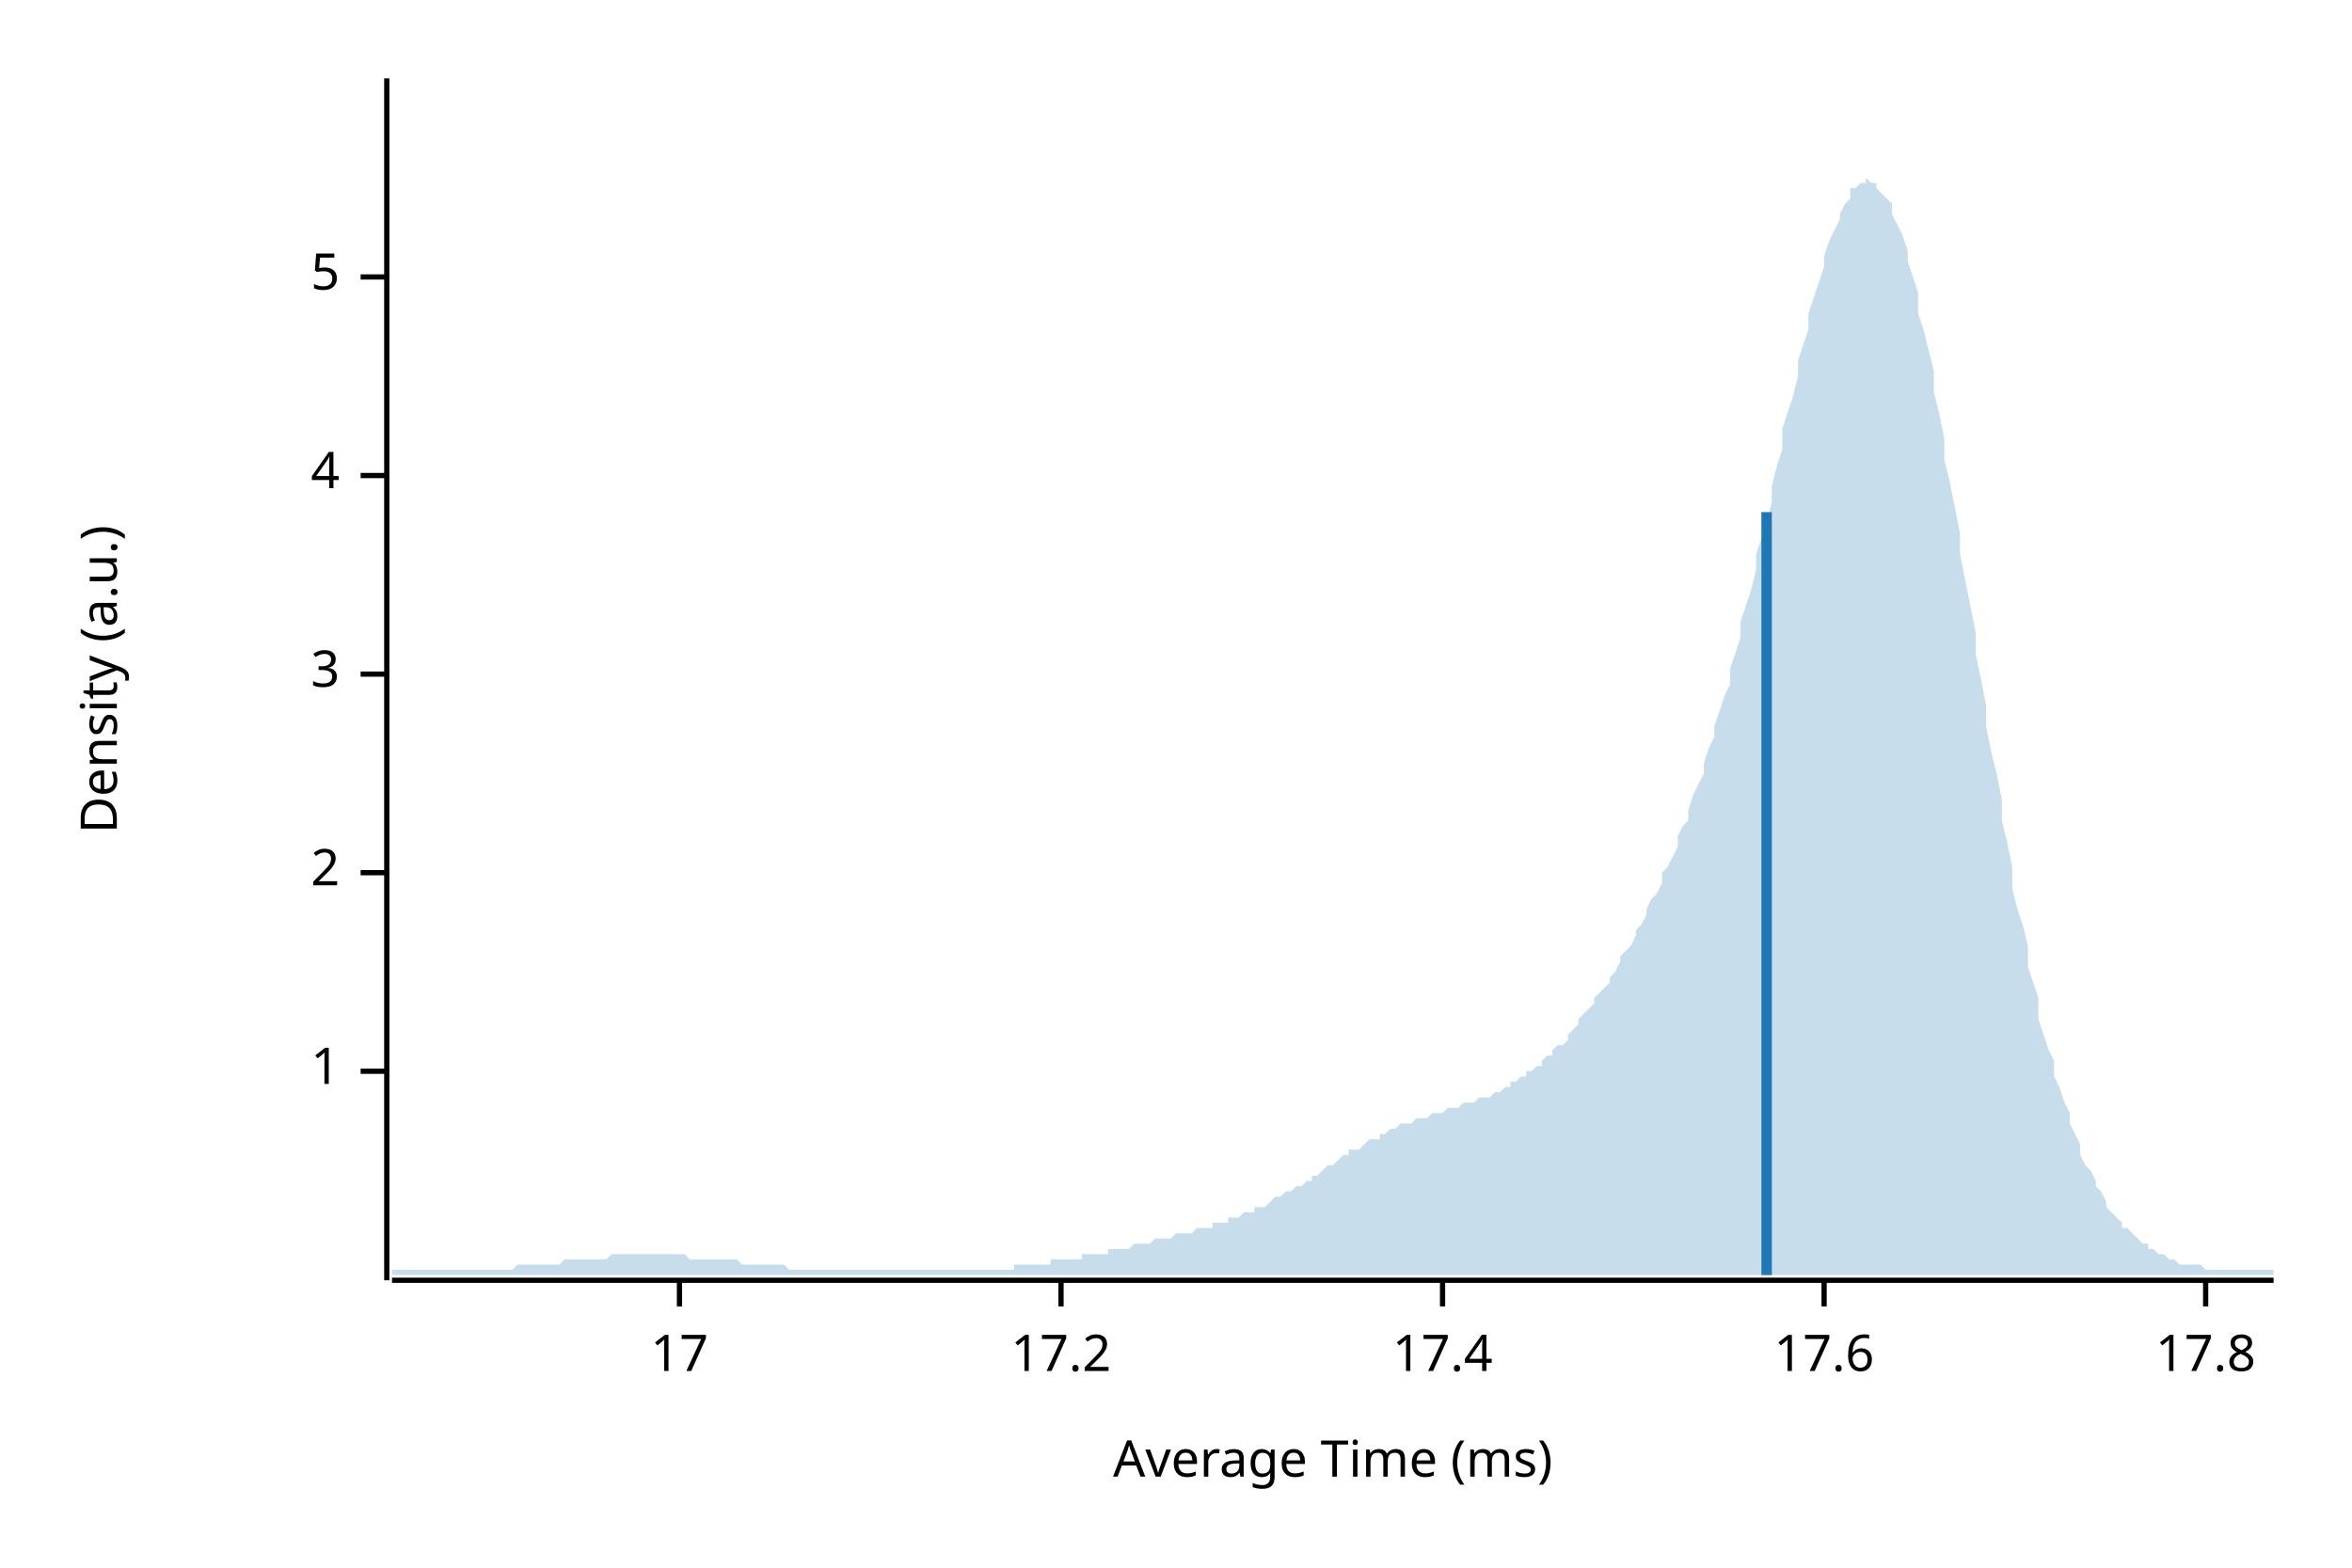
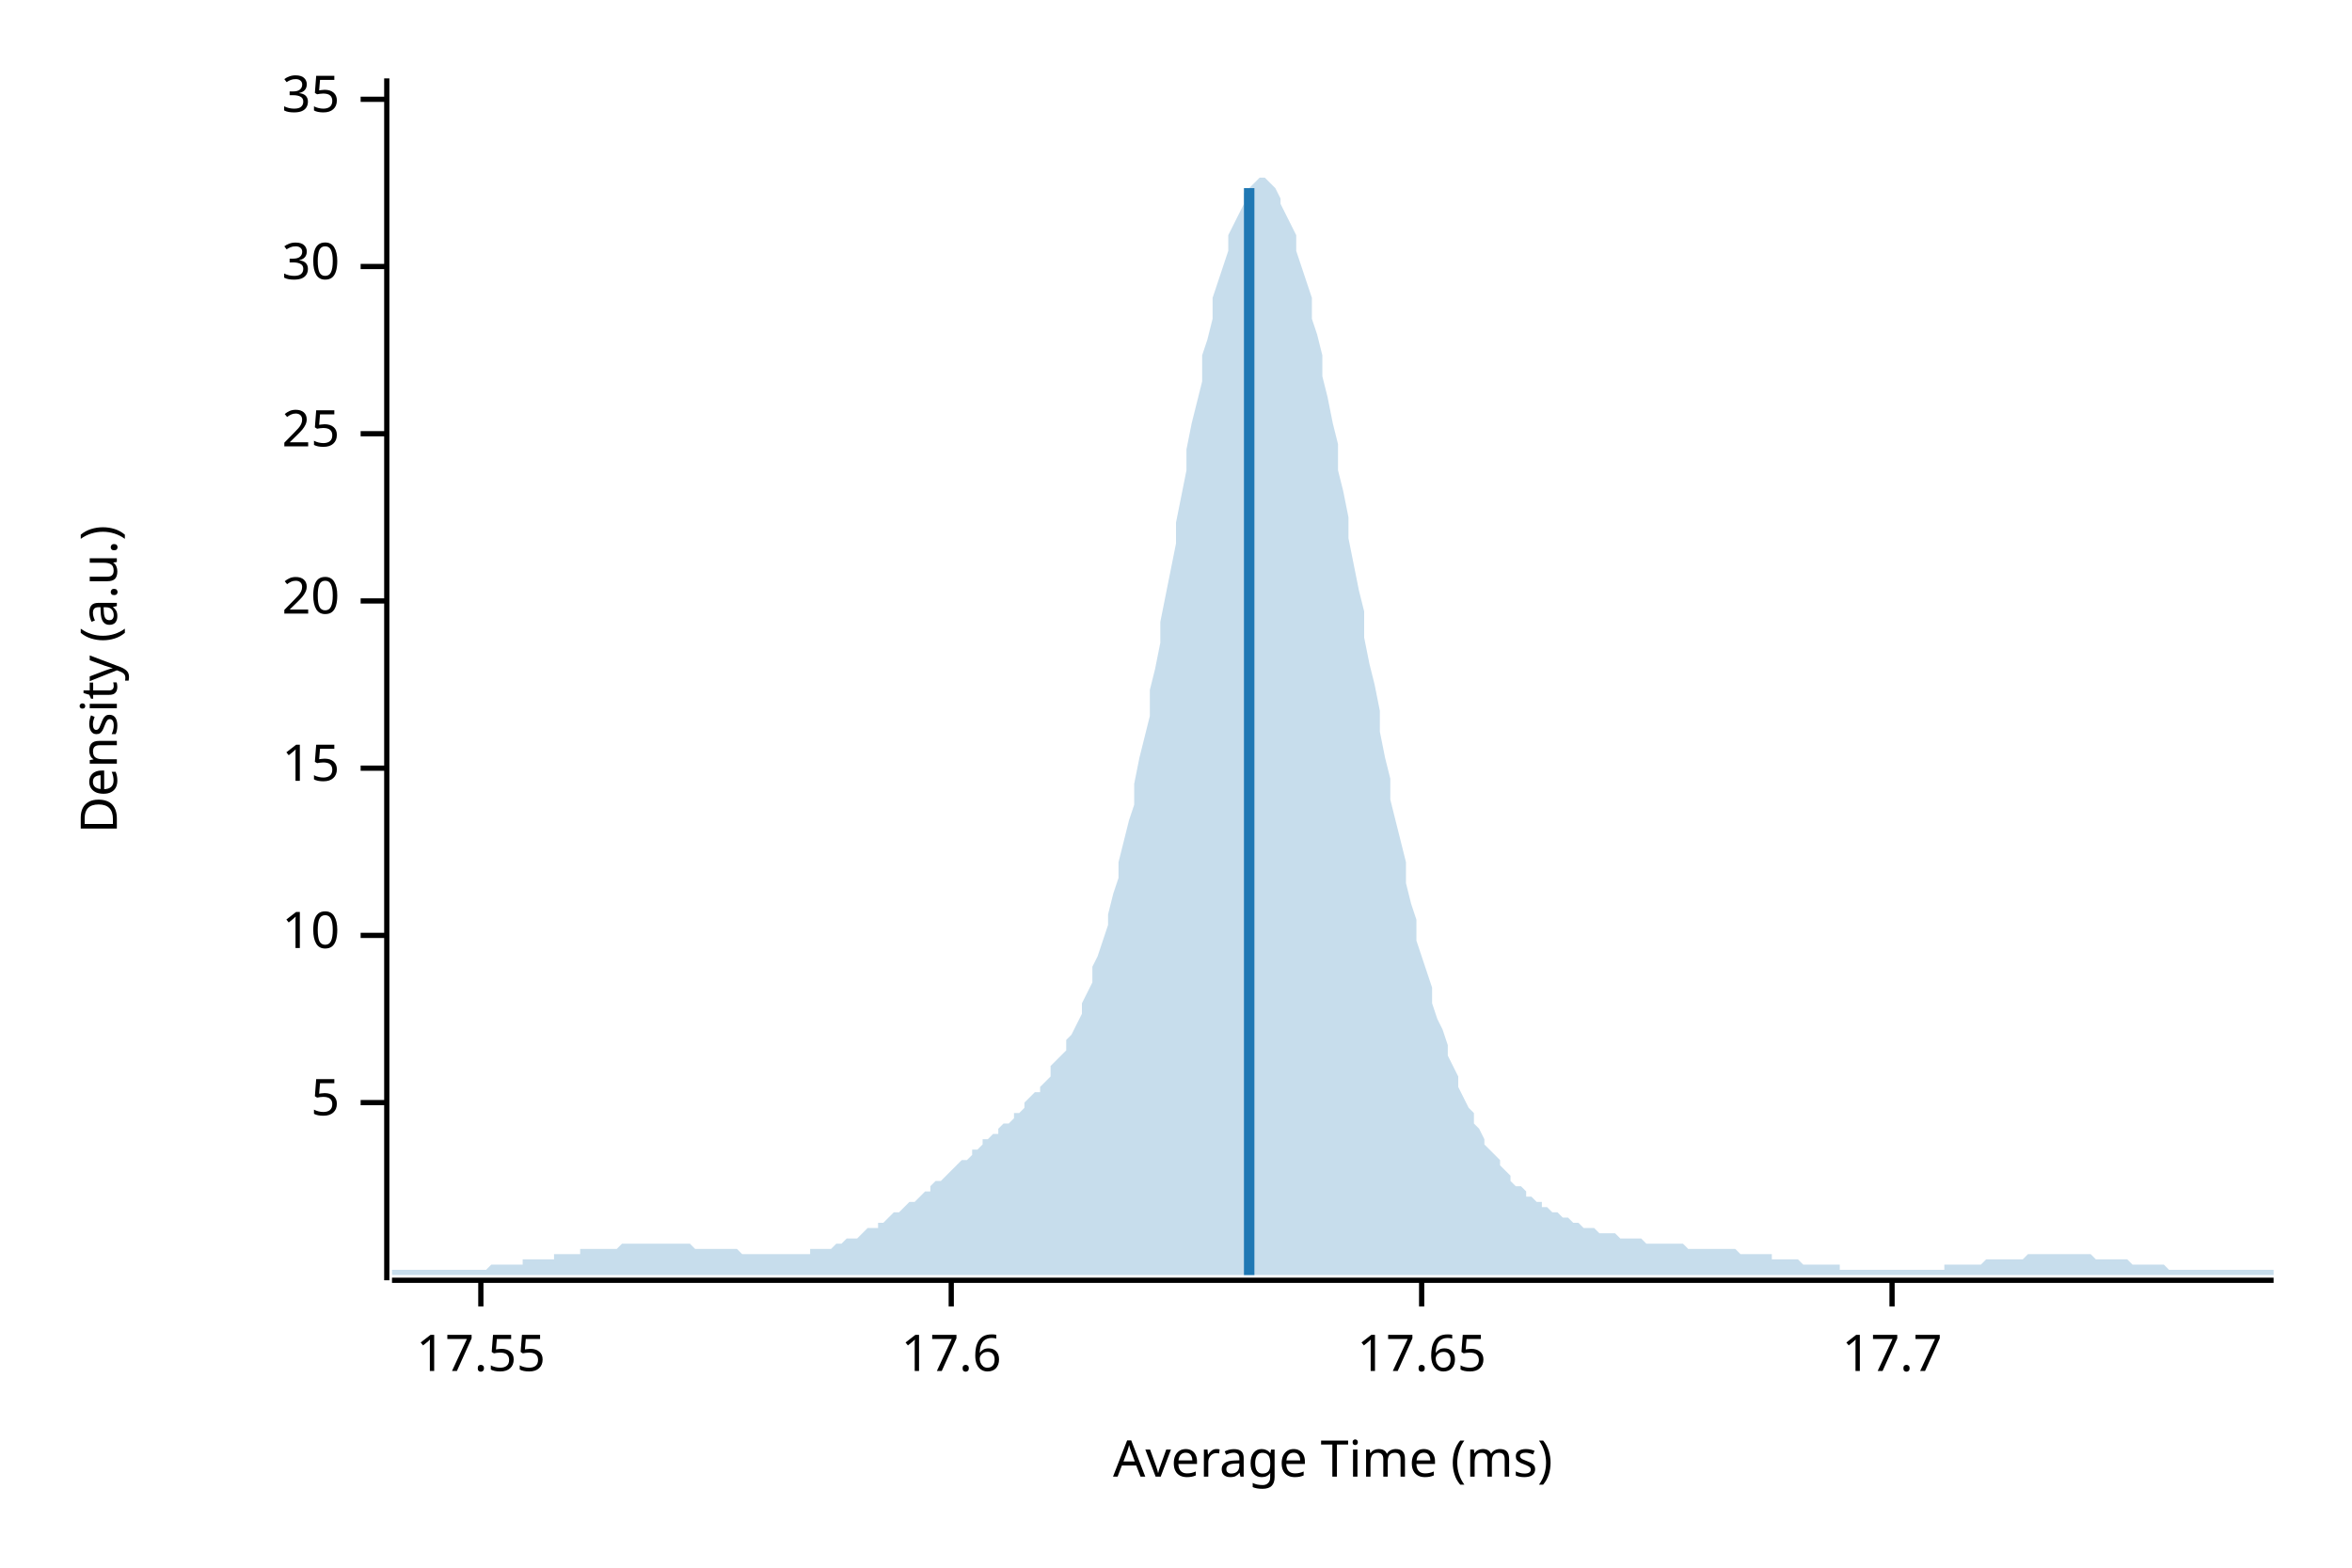
<svg xmlns="http://www.w3.org/2000/svg" width="450" height="300" viewBox="0 0 450 300">
  <text x="15" y="130" dy="0.76em" text-anchor="middle" font-family="sans-serif" font-size="9.677" opacity="1" fill="#000000" transform="rotate(270, 15, 130)">
Density (a.u.)
</text>
  <text x="255" y="285" dy="-0.5ex" text-anchor="middle" font-family="sans-serif" font-size="9.677" opacity="1" fill="#000000">
Average Time (ms)
</text>
  <polyline fill="none" opacity="1" stroke="#000000" stroke-width="1" points="74,15 74,245 " />
-   <text x="65" y="205" dy="0.5ex" text-anchor="end" font-family="sans-serif" font-size="9.677" opacity="1" fill="#000000">
- 1
- </text>
-   <polyline fill="none" opacity="1" stroke="#000000" stroke-width="1" points="69,205 74,205 " />
-   <text x="65" y="167" dy="0.5ex" text-anchor="end" font-family="sans-serif" font-size="9.677" opacity="1" fill="#000000">
- 2
- </text>
-   <polyline fill="none" opacity="1" stroke="#000000" stroke-width="1" points="69,167 74,167 " />
-   <text x="65" y="129" dy="0.5ex" text-anchor="end" font-family="sans-serif" font-size="9.677" opacity="1" fill="#000000">
- 3
- </text>
-   <polyline fill="none" opacity="1" stroke="#000000" stroke-width="1" points="69,129 74,129 " />
-   <text x="65" y="91" dy="0.5ex" text-anchor="end" font-family="sans-serif" font-size="9.677" opacity="1" fill="#000000">
- 4
- </text>
-   <polyline fill="none" opacity="1" stroke="#000000" stroke-width="1" points="69,91 74,91 " />
-   <text x="65" y="53" dy="0.5ex" text-anchor="end" font-family="sans-serif" font-size="9.677" opacity="1" fill="#000000">
+   <text x="65" y="211" dy="0.5ex" text-anchor="end" font-family="sans-serif" font-size="9.677" opacity="1" fill="#000000">
5
</text>
-   <polyline fill="none" opacity="1" stroke="#000000" stroke-width="1" points="69,53 74,53 " />
+   <polyline fill="none" opacity="1" stroke="#000000" stroke-width="1" points="69,211 74,211 " />
+   <text x="65" y="179" dy="0.5ex" text-anchor="end" font-family="sans-serif" font-size="9.677" opacity="1" fill="#000000">
+ 10
+ </text>
+   <polyline fill="none" opacity="1" stroke="#000000" stroke-width="1" points="69,179 74,179 " />
+   <text x="65" y="147" dy="0.5ex" text-anchor="end" font-family="sans-serif" font-size="9.677" opacity="1" fill="#000000">
+ 15
+ </text>
+   <polyline fill="none" opacity="1" stroke="#000000" stroke-width="1" points="69,147 74,147 " />
+   <text x="65" y="115" dy="0.5ex" text-anchor="end" font-family="sans-serif" font-size="9.677" opacity="1" fill="#000000">
+ 20
+ </text>
+   <polyline fill="none" opacity="1" stroke="#000000" stroke-width="1" points="69,115 74,115 " />
+   <text x="65" y="83" dy="0.5ex" text-anchor="end" font-family="sans-serif" font-size="9.677" opacity="1" fill="#000000">
+ 25
+ </text>
+   <polyline fill="none" opacity="1" stroke="#000000" stroke-width="1" points="69,83 74,83 " />
+   <text x="65" y="51" dy="0.5ex" text-anchor="end" font-family="sans-serif" font-size="9.677" opacity="1" fill="#000000">
+ 30
+ </text>
+   <polyline fill="none" opacity="1" stroke="#000000" stroke-width="1" points="69,51 74,51 " />
+   <text x="65" y="19" dy="0.5ex" text-anchor="end" font-family="sans-serif" font-size="9.677" opacity="1" fill="#000000">
+ 35
+ </text>
+   <polyline fill="none" opacity="1" stroke="#000000" stroke-width="1" points="69,19 74,19 " />
  <polyline fill="none" opacity="1" stroke="#000000" stroke-width="1" points="75,245 435,245 " />
-   <text x="130" y="255" dy="0.76em" text-anchor="middle" font-family="sans-serif" font-size="9.677" opacity="1" fill="#000000">
- 17
+   <text x="92" y="255" dy="0.76em" text-anchor="middle" font-family="sans-serif" font-size="9.677" opacity="1" fill="#000000">
+ 17.55
</text>
-   <polyline fill="none" opacity="1" stroke="#000000" stroke-width="1" points="130,245 130,250 " />
-   <text x="203" y="255" dy="0.76em" text-anchor="middle" font-family="sans-serif" font-size="9.677" opacity="1" fill="#000000">
- 17.2
- </text>
-   <polyline fill="none" opacity="1" stroke="#000000" stroke-width="1" points="203,245 203,250 " />
-   <text x="276" y="255" dy="0.76em" text-anchor="middle" font-family="sans-serif" font-size="9.677" opacity="1" fill="#000000">
- 17.4
- </text>
-   <polyline fill="none" opacity="1" stroke="#000000" stroke-width="1" points="276,245 276,250 " />
-   <text x="349" y="255" dy="0.76em" text-anchor="middle" font-family="sans-serif" font-size="9.677" opacity="1" fill="#000000">
+   <polyline fill="none" opacity="1" stroke="#000000" stroke-width="1" points="92,245 92,250 " />
+   <text x="182" y="255" dy="0.76em" text-anchor="middle" font-family="sans-serif" font-size="9.677" opacity="1" fill="#000000">
17.6
</text>
-   <polyline fill="none" opacity="1" stroke="#000000" stroke-width="1" points="349,245 349,250 " />
-   <text x="422" y="255" dy="0.76em" text-anchor="middle" font-family="sans-serif" font-size="9.677" opacity="1" fill="#000000">
- 17.8
+   <polyline fill="none" opacity="1" stroke="#000000" stroke-width="1" points="182,245 182,250 " />
+   <text x="272" y="255" dy="0.76em" text-anchor="middle" font-family="sans-serif" font-size="9.677" opacity="1" fill="#000000">
+ 17.65
</text>
-   <polyline fill="none" opacity="1" stroke="#000000" stroke-width="1" points="422,245 422,250 " />
-   <polygon opacity="0.25" fill="#1F78B4" points="75,243 75,243 76,243 77,243 77,243 78,243 79,243 80,243 80,243 81,243 82,243 82,243 83,243 84,243 85,243 85,243 86,243 87,243 87,243 88,243 89,243 90,243 90,243 91,243 92,243 93,243 93,243 94,243 95,243 95,243 96,243 97,243 98,243 98,243 99,242 100,242 100,242 101,242 102,242 103,242 103,242 104,242 105,242 106,242 106,242 107,242 108,241 108,241 109,241 110,241 111,241 111,241 112,241 113,241 113,241 114,241 115,241 116,241 116,241 117,240 118,240 119,240 119,240 120,240 121,240 121,240 122,240 123,240 124,240 124,240 125,240 126,240 126,240 127,240 128,240 129,240 129,240 130,240 131,240 131,240 132,241 133,241 134,241 134,241 135,241 136,241 137,241 137,241 138,241 139,241 139,241 140,241 141,241 142,242 142,242 143,242 144,242 144,242 145,242 146,242 147,242 147,242 148,242 149,242 150,242 150,242 151,243 152,243 152,243 153,243 154,243 155,243 155,243 156,243 157,243 157,243 158,243 159,243 160,243 160,243 161,243 162,243 163,243 163,243 164,243 165,243 165,243 166,243 167,243 168,243 168,243 169,243 170,243 170,243 171,243 172,243 173,243 173,243 174,243 175,243 176,243 176,243 177,243 178,243 178,243 179,243 180,243 181,243 181,243 182,243 183,243 183,243 184,243 185,243 186,243 186,243 187,243 188,243 188,243 189,243 190,243 191,243 191,243 192,243 193,243 194,243 194,242 195,242 196,242 196,242 197,242 198,242 199,242 199,242 200,242 201,242 201,241 202,241 203,241 204,241 204,241 205,241 206,241 207,241 207,240 208,240 209,240 209,240 210,240 211,240 212,240 212,239 213,239 214,239 214,239 215,239 216,239 217,238 217,238 218,238 219,238 220,238 220,238 221,237 222,237 222,237 223,237 224,237 225,236 225,236 226,236 227,236 227,236 228,236 229,235 230,235 230,235 231,235 232,235 232,234 233,234 234,234 235,234 235,233 236,233 237,233 238,232 238,232 239,232 240,232 240,231 241,231 242,231 243,230 243,230 244,229 245,229 245,229 246,228 247,228 248,227 248,227 249,227 250,226 251,226 251,225 252,225 253,224 253,224 254,223 255,223 256,222 256,222 257,221 258,221 258,220 259,220 260,220 261,219 261,219 262,218 263,218 264,218 264,217 265,217 266,216 266,216 267,216 268,215 269,215 269,215 270,215 271,214 271,214 272,214 273,214 274,213 274,213 275,213 276,213 277,212 277,212 278,212 279,212 279,212 280,211 281,211 282,211 282,211 283,210 284,210 284,210 285,210 286,209 287,209 287,209 288,208 289,208 289,207 290,207 291,206 292,206 292,205 293,205 294,204 295,204 295,203 296,202 297,202 297,201 298,200 299,200 300,199 300,198 301,197 302,196 302,195 303,194 304,193 305,192 305,191 306,190 307,189 308,188 308,187 309,186 310,184 310,183 311,182 312,181 313,179 313,178 314,177 315,175 315,174 316,172 317,171 318,169 318,167 319,166 320,164 321,162 321,160 322,158 323,157 323,155 324,152 325,150 326,148 326,146 327,143 328,141 328,139 329,136 330,133 331,131 331,128 332,125 333,122 333,119 334,116 335,113 336,109 336,106 337,103 338,100 339,96 339,93 340,89 341,86 341,82 342,79 343,76 344,72 344,69 345,66 346,63 346,60 347,57 348,54 349,51 349,49 350,46 351,44 352,42 352,41 353,39 354,38 354,36 355,36 356,35 357,35 357,34 358,35 359,35 359,36 360,37 361,38 362,39 362,41 363,43 364,45 365,48 365,50 366,53 367,56 367,60 368,63 369,67 370,71 370,75 371,79 372,84 372,88 373,92 374,97 375,102 375,106 376,111 377,116 378,121 378,125 379,130 380,135 380,139 381,144 382,148 383,153 383,157 384,161 385,166 385,170 386,174 387,177 388,181 388,185 389,188 390,191 390,195 391,198 392,201 393,203 393,206 394,208 395,211 396,213 396,215 397,217 398,219 398,221 399,223 400,224 401,226 401,227 402,228 403,230 403,231 404,232 405,233 406,234 406,235 407,235 408,236 409,237 409,237 410,238 411,238 411,239 412,239 413,240 414,240 414,240 415,241 416,241 416,241 417,242 418,242 419,242 419,242 420,242 421,242 422,243 422,243 423,243 424,243 424,243 425,243 426,243 427,243 427,243 428,243 429,243 429,243 430,243 431,243 432,243 432,243 433,243 434,243 435,243 435,244 75,244 " />
-   <polyline fill="none" opacity="1" stroke="#1F78B4" stroke-width="2" points="338,244 338,98 " />
+   <polyline fill="none" opacity="1" stroke="#000000" stroke-width="1" points="272,245 272,250 " />
+   <text x="362" y="255" dy="0.76em" text-anchor="middle" font-family="sans-serif" font-size="9.677" opacity="1" fill="#000000">
+ 17.7
+ </text>
+   <polyline fill="none" opacity="1" stroke="#000000" stroke-width="1" points="362,245 362,250 " />
+   <polygon opacity="0.25" fill="#1F78B4" points="75,243 75,243 76,243 77,243 77,243 78,243 79,243 80,243 80,243 81,243 82,243 82,243 83,243 84,243 85,243 85,243 86,243 87,243 87,243 88,243 89,243 90,243 90,243 91,243 92,243 93,243 93,243 94,242 95,242 95,242 96,242 97,242 98,242 98,242 99,242 100,242 100,241 101,241 102,241 103,241 103,241 104,241 105,241 106,241 106,240 107,240 108,240 108,240 109,240 110,240 111,240 111,239 112,239 113,239 113,239 114,239 115,239 116,239 116,239 117,239 118,239 119,238 119,238 120,238 121,238 121,238 122,238 123,238 124,238 124,238 125,238 126,238 126,238 127,238 128,238 129,238 129,238 130,238 131,238 131,238 132,238 133,239 134,239 134,239 135,239 136,239 137,239 137,239 138,239 139,239 139,239 140,239 141,239 142,240 142,240 143,240 144,240 144,240 145,240 146,240 147,240 147,240 148,240 149,240 150,240 150,240 151,240 152,240 152,240 153,240 154,240 155,240 155,239 156,239 157,239 157,239 158,239 159,239 160,238 160,238 161,238 162,237 163,237 163,237 164,237 165,236 165,236 166,235 167,235 168,235 168,234 169,234 170,233 170,233 171,232 172,232 173,231 173,231 174,230 175,230 176,229 176,229 177,228 178,228 178,227 179,226 180,226 181,225 181,225 182,224 183,223 183,223 184,222 185,222 186,221 186,220 187,220 188,219 188,218 189,218 190,217 191,217 191,216 192,215 193,215 194,214 194,213 195,213 196,212 196,211 197,210 198,209 199,209 199,208 200,207 201,206 201,204 202,203 203,202 204,201 204,199 205,198 206,196 207,194 207,192 208,190 209,188 209,185 210,183 211,180 212,177 212,175 213,171 214,168 214,165 215,161 216,157 217,154 217,150 218,145 219,141 220,137 220,132 221,128 222,123 222,119 223,114 224,109 225,104 225,100 226,95 227,90 227,86 228,81 229,77 230,73 230,68 231,65 232,61 232,57 233,54 234,51 235,48 235,45 236,43 237,41 238,39 238,37 239,36 240,35 240,35 241,34 242,34 243,35 243,35 244,36 245,38 245,39 246,41 247,43 248,45 248,48 249,51 250,54 251,57 251,61 252,64 253,68 253,72 254,76 255,81 256,85 256,90 257,94 258,99 258,103 259,108 260,113 261,117 261,122 262,127 263,131 264,136 264,140 265,145 266,149 266,153 267,157 268,161 269,165 269,169 270,173 271,176 271,180 272,183 273,186 274,189 274,192 275,195 276,197 277,200 277,202 278,204 279,206 279,208 280,210 281,212 282,213 282,215 283,216 284,218 284,219 285,220 286,221 287,222 287,223 288,224 289,225 289,226 290,227 291,227 292,228 292,229 293,229 294,230 295,230 295,231 296,231 297,232 297,232 298,232 299,233 300,233 300,233 301,234 302,234 302,234 303,235 304,235 305,235 305,235 306,236 307,236 308,236 308,236 309,236 310,237 310,237 311,237 312,237 313,237 313,237 314,237 315,238 315,238 316,238 317,238 318,238 318,238 319,238 320,238 321,238 321,238 322,238 323,239 323,239 324,239 325,239 326,239 326,239 327,239 328,239 328,239 329,239 330,239 331,239 331,239 332,239 333,240 333,240 334,240 335,240 336,240 336,240 337,240 338,240 339,240 339,241 340,241 341,241 341,241 342,241 343,241 344,241 344,241 345,242 346,242 346,242 347,242 348,242 349,242 349,242 350,242 351,242 352,242 352,243 353,243 354,243 354,243 355,243 356,243 357,243 357,243 358,243 359,243 359,243 360,243 361,243 362,243 362,243 363,243 364,243 365,243 365,243 366,243 367,243 367,243 368,243 369,243 370,243 370,243 371,243 372,243 372,242 373,242 374,242 375,242 375,242 376,242 377,242 378,242 378,242 379,242 380,241 380,241 381,241 382,241 383,241 383,241 384,241 385,241 385,241 386,241 387,241 388,240 388,240 389,240 390,240 390,240 391,240 392,240 393,240 393,240 394,240 395,240 396,240 396,240 397,240 398,240 398,240 399,240 400,240 401,241 401,241 402,241 403,241 403,241 404,241 405,241 406,241 406,241 407,241 408,242 409,242 409,242 410,242 411,242 411,242 412,242 413,242 414,242 414,242 415,243 416,243 416,243 417,243 418,243 419,243 419,243 420,243 421,243 422,243 422,243 423,243 424,243 424,243 425,243 426,243 427,243 427,243 428,243 429,243 429,243 430,243 431,243 432,243 432,243 433,243 434,243 435,243 435,244 75,244 " />
+   <polyline fill="none" opacity="1" stroke="#1F78B4" stroke-width="2" points="239,244 239,36 " />
</svg>
